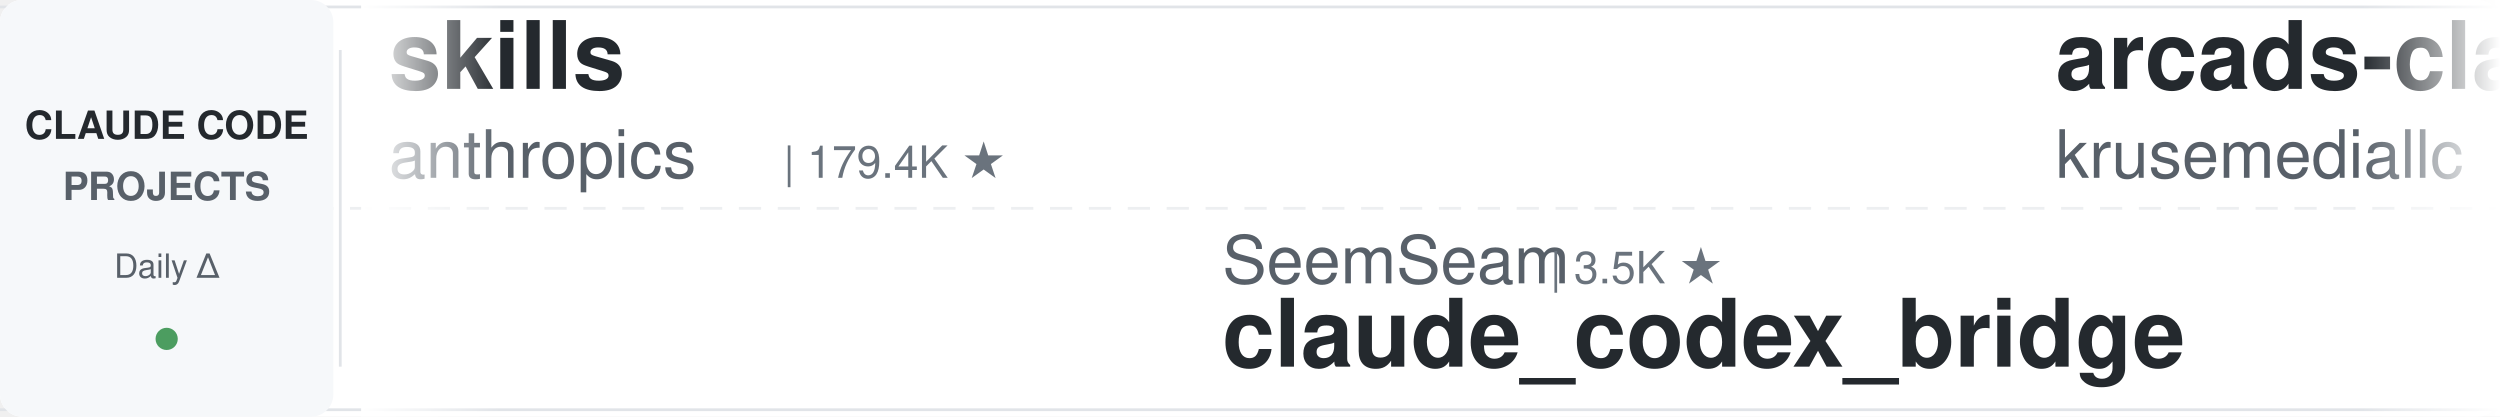
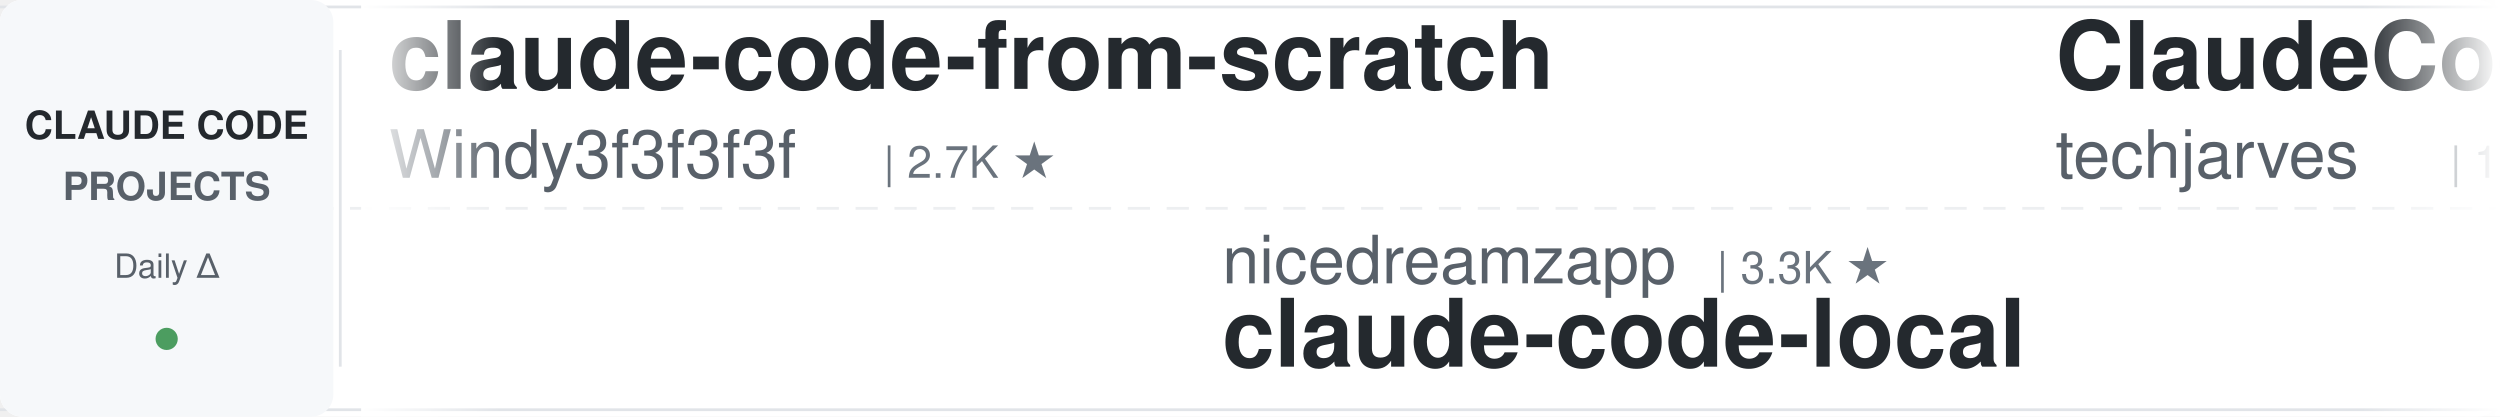
<svg xmlns="http://www.w3.org/2000/svg" width="900" height="150">
  <defs>
    <linearGradient id="leftFade" x1="0%" y1="0%" x2="100%" y2="0%">
      <stop offset="0%" style="stop-color:#ffffff;stop-opacity:1" />
      <stop offset="100%" style="stop-color:#ffffff;stop-opacity:0" />
    </linearGradient>
    <linearGradient id="rightFade" x1="0%" y1="0%" x2="100%" y2="0%">
      <stop offset="0%" style="stop-color:#ffffff;stop-opacity:0" />
      <stop offset="100%" style="stop-color:#ffffff;stop-opacity:1" />
    </linearGradient>
  </defs>
  <rect width="900" height="150" fill="#ffffff" rx="8" />
  <rect x="0" y="2" width="900" height="1" fill="#e1e4e8" />
  <rect x="0" y="147" width="900" height="1" fill="#e1e4e8" />
  <line x1="0" y1="75" x2="900" y2="75" stroke="#e1e4e8" stroke-width="1" stroke-dasharray="8 6" opacity="0.6" />
  <rect x="0" y="0" width="120" height="150" fill="#f6f8fa" rx="8" />
  <text x="60" y="50" font-family="-apple-system, BlinkMacSystemFont, 'Segoe UI', Helvetica, Arial, sans-serif" font-size="14" font-weight="600" fill="#24292e" text-anchor="middle">CLAUDE CODE</text>
  <text x="60" y="72" font-family="-apple-system, BlinkMacSystemFont, 'Segoe UI', Helvetica, Arial, sans-serif" font-size="14" font-weight="600" fill="#586069" text-anchor="middle">PROJECTS</text>
  <text x="60" y="100" font-family="-apple-system, BlinkMacSystemFont, 'Segoe UI', Helvetica, Arial, sans-serif" font-size="12" font-weight="500" fill="#586069" text-anchor="middle">Daily Δ</text>
  <circle cx="60" cy="122" r="4" fill="#22863a" opacity="0.8" />
  <rect x="122" y="18" width="1" height="114" fill="#e1e4e8" />
  <clipPath id="tickerClip">
    <rect x="130" y="0" width="770" height="150" />
  </clipPath>
  <g clip-path="url(#tickerClip)">
    <g id="tickerItems">
      <animateTransform attributeName="transform" attributeType="XML" type="translate" from="0 0" to="-3000 0" dur="54s" repeatCount="indefinite" />
      <g transform="translate(0, 0)">
-         <text x="140" y="32" font-family="-apple-system, BlinkMacSystemFont, 'Segoe UI', Helvetica, Arial, sans-serif" font-size="34" font-weight="600" fill="#24292e">skills</text>
-         <text x="140" y="64" font-family="-apple-system, BlinkMacSystemFont, 'Segoe UI', Helvetica, Arial, sans-serif" font-size="24" font-weight="400" fill="#586069">anthropics</text>
-         <text x="282" y="64" font-family="-apple-system, BlinkMacSystemFont, 'Segoe UI', Helvetica, Arial, sans-serif" font-size="16" font-weight="500" fill="#6a737d">| 179.4K ★</text>
+         <text x="140" y="32" font-family="-apple-system, BlinkMacSystemFont, 'Segoe UI', Helvetica, Arial, sans-serif" font-size="34" font-weight="600" fill="#24292e">claude-code-from-scratch</text>
+         <text x="140" y="64" font-family="-apple-system, BlinkMacSystemFont, 'Segoe UI', Helvetica, Arial, sans-serif" font-size="24" font-weight="400" fill="#586069">Windy3f3f3f3f</text>
+         <text x="318" y="64" font-family="-apple-system, BlinkMacSystemFont, 'Segoe UI', Helvetica, Arial, sans-serif" font-size="16" font-weight="500" fill="#6a737d">| 2.7K ★</text>
      </g>
      <g transform="translate(300, 0)">
-         <text x="140" y="102" font-family="-apple-system, BlinkMacSystemFont, 'Segoe UI', Helvetica, Arial, sans-serif" font-size="24" font-weight="400" fill="#586069">SeemSeam</text>
-         <text x="258" y="102" font-family="-apple-system, BlinkMacSystemFont, 'Segoe UI', Helvetica, Arial, sans-serif" font-size="16" font-weight="500" fill="#6a737d">| 3.5K ★</text>
-         <text x="140" y="132" font-family="-apple-system, BlinkMacSystemFont, 'Segoe UI', Helvetica, Arial, sans-serif" font-size="34" font-weight="600" fill="#24292e">claude_codex_bridge</text>
+         <text x="140" y="102" font-family="-apple-system, BlinkMacSystemFont, 'Segoe UI', Helvetica, Arial, sans-serif" font-size="24" font-weight="400" fill="#586069">nicedreamzapp</text>
+         <text x="318" y="102" font-family="-apple-system, BlinkMacSystemFont, 'Segoe UI', Helvetica, Arial, sans-serif" font-size="16" font-weight="500" fill="#6a737d">| 3.3K ★</text>
+         <text x="140" y="132" font-family="-apple-system, BlinkMacSystemFont, 'Segoe UI', Helvetica, Arial, sans-serif" font-size="34" font-weight="600" fill="#24292e">claude-code-local</text>
      </g>
      <g transform="translate(600, 0)">
-         <text x="140" y="32" font-family="-apple-system, BlinkMacSystemFont, 'Segoe UI', Helvetica, Arial, sans-serif" font-size="34" font-weight="600" fill="#24292e">arcads-claude-code</text>
-         <text x="140" y="64" font-family="-apple-system, BlinkMacSystemFont, 'Segoe UI', Helvetica, Arial, sans-serif" font-size="24" font-weight="400" fill="#586069">krusemediallc</text>
-         <text x="318" y="64" font-family="-apple-system, BlinkMacSystemFont, 'Segoe UI', Helvetica, Arial, sans-serif" font-size="16" font-weight="500" fill="#6a737d">| 1.6K ★</text>
+         <text x="140" y="32" font-family="-apple-system, BlinkMacSystemFont, 'Segoe UI', Helvetica, Arial, sans-serif" font-size="34" font-weight="600" fill="#24292e">ClaudeCode-Portable</text>
+         <text x="140" y="64" font-family="-apple-system, BlinkMacSystemFont, 'Segoe UI', Helvetica, Arial, sans-serif" font-size="24" font-weight="400" fill="#586069">techjarves</text>
+         <text x="282" y="64" font-family="-apple-system, BlinkMacSystemFont, 'Segoe UI', Helvetica, Arial, sans-serif" font-size="16" font-weight="500" fill="#6a737d">| 1.5K ★</text>
      </g>
      <g transform="translate(900, 0)">
-         <text x="140" y="102" font-family="-apple-system, BlinkMacSystemFont, 'Segoe UI', Helvetica, Arial, sans-serif" font-size="24" font-weight="400" fill="#586069">affaan-m</text>
-         <text x="258" y="102" font-family="-apple-system, BlinkMacSystemFont, 'Segoe UI', Helvetica, Arial, sans-serif" font-size="16" font-weight="500" fill="#6a737d">| 270.9K ★</text>
-         <text x="140" y="132" font-family="-apple-system, BlinkMacSystemFont, 'Segoe UI', Helvetica, Arial, sans-serif" font-size="34" font-weight="600" fill="#24292e">ECC</text>
+         <text x="140" y="102" font-family="-apple-system, BlinkMacSystemFont, 'Segoe UI', Helvetica, Arial, sans-serif" font-size="24" font-weight="400" fill="#586069">zebbern</text>
+         <text x="246" y="102" font-family="-apple-system, BlinkMacSystemFont, 'Segoe UI', Helvetica, Arial, sans-serif" font-size="16" font-weight="500" fill="#6a737d">| 4.6K ★</text>
+         <text x="140" y="132" font-family="-apple-system, BlinkMacSystemFont, 'Segoe UI', Helvetica, Arial, sans-serif" font-size="34" font-weight="600" fill="#24292e">claude-code-guide</text>
      </g>
      <g transform="translate(1200, 0)">
-         <text x="140" y="32" font-family="-apple-system, BlinkMacSystemFont, 'Segoe UI', Helvetica, Arial, sans-serif" font-size="34" font-weight="600" fill="#24292e">claude-code-harness</text>
-         <text x="140" y="64" font-family="-apple-system, BlinkMacSystemFont, 'Segoe UI', Helvetica, Arial, sans-serif" font-size="24" font-weight="400" fill="#586069">Chachamaru127</text>
-         <text x="318" y="64" font-family="-apple-system, BlinkMacSystemFont, 'Segoe UI', Helvetica, Arial, sans-serif" font-size="16" font-weight="500" fill="#6a737d">| 3.1K ★</text>
+         <text x="140" y="32" font-family="-apple-system, BlinkMacSystemFont, 'Segoe UI', Helvetica, Arial, sans-serif" font-size="34" font-weight="600" fill="#24292e">claude-code-workflows</text>
+         <text x="140" y="64" font-family="-apple-system, BlinkMacSystemFont, 'Segoe UI', Helvetica, Arial, sans-serif" font-size="24" font-weight="400" fill="#586069">OneRedOak</text>
+         <text x="270" y="64" font-family="-apple-system, BlinkMacSystemFont, 'Segoe UI', Helvetica, Arial, sans-serif" font-size="16" font-weight="500" fill="#6a737d">| 3.9K ★</text>
      </g>
      <g transform="translate(1500, 0)">
-         <text x="140" y="102" font-family="-apple-system, BlinkMacSystemFont, 'Segoe UI', Helvetica, Arial, sans-serif" font-size="24" font-weight="400" fill="#586069">frankbria</text>
-         <text x="270" y="102" font-family="-apple-system, BlinkMacSystemFont, 'Segoe UI', Helvetica, Arial, sans-serif" font-size="16" font-weight="500" fill="#6a737d">| 9.6K ★</text>
-         <text x="140" y="132" font-family="-apple-system, BlinkMacSystemFont, 'Segoe UI', Helvetica, Arial, sans-serif" font-size="34" font-weight="600" fill="#24292e">ralph-claude-code</text>
+         <text x="140" y="102" font-family="-apple-system, BlinkMacSystemFont, 'Segoe UI', Helvetica, Arial, sans-serif" font-size="24" font-weight="400" fill="#586069">xu-xiang</text>
+         <text x="258" y="102" font-family="-apple-system, BlinkMacSystemFont, 'Segoe UI', Helvetica, Arial, sans-serif" font-size="16" font-weight="500" fill="#6a737d">| 2.0K ★</text>
+         <text x="140" y="132" font-family="-apple-system, BlinkMacSystemFont, 'Segoe UI', Helvetica, Arial, sans-serif" font-size="34" font-weight="600" fill="#24292e">everything-claude-code-z...</text>
      </g>
      <g transform="translate(1800, 0)">
-         <text x="140" y="32" font-family="-apple-system, BlinkMacSystemFont, 'Segoe UI', Helvetica, Arial, sans-serif" font-size="34" font-weight="600" fill="#24292e">claude-code-analysis</text>
-         <text x="140" y="64" font-family="-apple-system, BlinkMacSystemFont, 'Segoe UI', Helvetica, Arial, sans-serif" font-size="24" font-weight="400" fill="#586069">liuup</text>
-         <text x="222" y="64" font-family="-apple-system, BlinkMacSystemFont, 'Segoe UI', Helvetica, Arial, sans-serif" font-size="16" font-weight="500" fill="#6a737d">| 4.0K ★</text>
+         <text x="140" y="32" font-family="-apple-system, BlinkMacSystemFont, 'Segoe UI', Helvetica, Arial, sans-serif" font-size="34" font-weight="600" fill="#24292e">claude-code-showcase</text>
+         <text x="140" y="64" font-family="-apple-system, BlinkMacSystemFont, 'Segoe UI', Helvetica, Arial, sans-serif" font-size="24" font-weight="400" fill="#586069">ChrisWiles</text>
+         <text x="282" y="64" font-family="-apple-system, BlinkMacSystemFont, 'Segoe UI', Helvetica, Arial, sans-serif" font-size="16" font-weight="500" fill="#6a737d">| 6.1K ★</text>
      </g>
      <g transform="translate(2100, 0)">
+         <text x="140" y="102" font-family="-apple-system, BlinkMacSystemFont, 'Segoe UI', Helvetica, Arial, sans-serif" font-size="24" font-weight="400" fill="#586069">Yuyz0112</text>
+         <text x="258" y="102" font-family="-apple-system, BlinkMacSystemFont, 'Segoe UI', Helvetica, Arial, sans-serif" font-size="16" font-weight="500" fill="#6a737d">| 2.4K ★</text>
+         <text x="140" y="132" font-family="-apple-system, BlinkMacSystemFont, 'Segoe UI', Helvetica, Arial, sans-serif" font-size="34" font-weight="600" fill="#24292e">claude-code-reverse</text>
+       </g>
+       <g transform="translate(2400, 0)">
+         <text x="140" y="32" font-family="-apple-system, BlinkMacSystemFont, 'Segoe UI', Helvetica, Arial, sans-serif" font-size="34" font-weight="600" fill="#24292e">claude-code-security-rev...</text>
+         <text x="140" y="64" font-family="-apple-system, BlinkMacSystemFont, 'Segoe UI', Helvetica, Arial, sans-serif" font-size="24" font-weight="400" fill="#586069">anthropics</text>
+         <text x="282" y="64" font-family="-apple-system, BlinkMacSystemFont, 'Segoe UI', Helvetica, Arial, sans-serif" font-size="16" font-weight="500" fill="#6a737d">| 6.3K ★</text>
+       </g>
+       <g transform="translate(2700, 0)">
        <text x="140" y="102" font-family="-apple-system, BlinkMacSystemFont, 'Segoe UI', Helvetica, Arial, sans-serif" font-size="24" font-weight="400" fill="#586069">ponponon</text>
        <text x="258" y="102" font-family="-apple-system, BlinkMacSystemFont, 'Segoe UI', Helvetica, Arial, sans-serif" font-size="16" font-weight="500" fill="#6a737d">| 2.3K ★</text>
        <text x="140" y="132" font-family="-apple-system, BlinkMacSystemFont, 'Segoe UI', Helvetica, Arial, sans-serif" font-size="34" font-weight="600" fill="#24292e">claude_code_src</text>
      </g>
-       <g transform="translate(2400, 0)">
+       <g transform="translate(3000, 0)">
        <text x="140" y="32" font-family="-apple-system, BlinkMacSystemFont, 'Segoe UI', Helvetica, Arial, sans-serif" font-size="34" font-weight="600" fill="#24292e">claude-code-from-scratch</text>
        <text x="140" y="64" font-family="-apple-system, BlinkMacSystemFont, 'Segoe UI', Helvetica, Arial, sans-serif" font-size="24" font-weight="400" fill="#586069">Windy3f3f3f3f</text>
        <text x="318" y="64" font-family="-apple-system, BlinkMacSystemFont, 'Segoe UI', Helvetica, Arial, sans-serif" font-size="16" font-weight="500" fill="#6a737d">| 2.7K ★</text>
      </g>
-       <g transform="translate(2700, 0)">
-         <text x="140" y="102" font-family="-apple-system, BlinkMacSystemFont, 'Segoe UI', Helvetica, Arial, sans-serif" font-size="24" font-weight="400" fill="#586069">centminmod</text>
-         <text x="282" y="102" font-family="-apple-system, BlinkMacSystemFont, 'Segoe UI', Helvetica, Arial, sans-serif" font-size="16" font-weight="500" fill="#6a737d">| 2.6K ★</text>
-         <text x="140" y="132" font-family="-apple-system, BlinkMacSystemFont, 'Segoe UI', Helvetica, Arial, sans-serif" font-size="34" font-weight="600" fill="#24292e">my-claude-code-setup</text>
-       </g>
-       <g transform="translate(3000, 0)">
-         <text x="140" y="32" font-family="-apple-system, BlinkMacSystemFont, 'Segoe UI', Helvetica, Arial, sans-serif" font-size="34" font-weight="600" fill="#24292e">skills</text>
-         <text x="140" y="64" font-family="-apple-system, BlinkMacSystemFont, 'Segoe UI', Helvetica, Arial, sans-serif" font-size="24" font-weight="400" fill="#586069">anthropics</text>
-         <text x="282" y="64" font-family="-apple-system, BlinkMacSystemFont, 'Segoe UI', Helvetica, Arial, sans-serif" font-size="16" font-weight="500" fill="#6a737d">| 179.4K ★</text>
-       </g>
      <g transform="translate(3300, 0)">
-         <text x="140" y="102" font-family="-apple-system, BlinkMacSystemFont, 'Segoe UI', Helvetica, Arial, sans-serif" font-size="24" font-weight="400" fill="#586069">SeemSeam</text>
-         <text x="258" y="102" font-family="-apple-system, BlinkMacSystemFont, 'Segoe UI', Helvetica, Arial, sans-serif" font-size="16" font-weight="500" fill="#6a737d">| 3.5K ★</text>
-         <text x="140" y="132" font-family="-apple-system, BlinkMacSystemFont, 'Segoe UI', Helvetica, Arial, sans-serif" font-size="34" font-weight="600" fill="#24292e">claude_codex_bridge</text>
+         <text x="140" y="102" font-family="-apple-system, BlinkMacSystemFont, 'Segoe UI', Helvetica, Arial, sans-serif" font-size="24" font-weight="400" fill="#586069">nicedreamzapp</text>
+         <text x="318" y="102" font-family="-apple-system, BlinkMacSystemFont, 'Segoe UI', Helvetica, Arial, sans-serif" font-size="16" font-weight="500" fill="#6a737d">| 3.3K ★</text>
+         <text x="140" y="132" font-family="-apple-system, BlinkMacSystemFont, 'Segoe UI', Helvetica, Arial, sans-serif" font-size="34" font-weight="600" fill="#24292e">claude-code-local</text>
      </g>
      <g transform="translate(3600, 0)">
-         <text x="140" y="32" font-family="-apple-system, BlinkMacSystemFont, 'Segoe UI', Helvetica, Arial, sans-serif" font-size="34" font-weight="600" fill="#24292e">arcads-claude-code</text>
-         <text x="140" y="64" font-family="-apple-system, BlinkMacSystemFont, 'Segoe UI', Helvetica, Arial, sans-serif" font-size="24" font-weight="400" fill="#586069">krusemediallc</text>
-         <text x="318" y="64" font-family="-apple-system, BlinkMacSystemFont, 'Segoe UI', Helvetica, Arial, sans-serif" font-size="16" font-weight="500" fill="#6a737d">| 1.6K ★</text>
+         <text x="140" y="32" font-family="-apple-system, BlinkMacSystemFont, 'Segoe UI', Helvetica, Arial, sans-serif" font-size="34" font-weight="600" fill="#24292e">ClaudeCode-Portable</text>
+         <text x="140" y="64" font-family="-apple-system, BlinkMacSystemFont, 'Segoe UI', Helvetica, Arial, sans-serif" font-size="24" font-weight="400" fill="#586069">techjarves</text>
+         <text x="282" y="64" font-family="-apple-system, BlinkMacSystemFont, 'Segoe UI', Helvetica, Arial, sans-serif" font-size="16" font-weight="500" fill="#6a737d">| 1.5K ★</text>
      </g>
      <g transform="translate(3900, 0)">
-         <text x="140" y="102" font-family="-apple-system, BlinkMacSystemFont, 'Segoe UI', Helvetica, Arial, sans-serif" font-size="24" font-weight="400" fill="#586069">affaan-m</text>
-         <text x="258" y="102" font-family="-apple-system, BlinkMacSystemFont, 'Segoe UI', Helvetica, Arial, sans-serif" font-size="16" font-weight="500" fill="#6a737d">| 270.9K ★</text>
-         <text x="140" y="132" font-family="-apple-system, BlinkMacSystemFont, 'Segoe UI', Helvetica, Arial, sans-serif" font-size="34" font-weight="600" fill="#24292e">ECC</text>
+         <text x="140" y="102" font-family="-apple-system, BlinkMacSystemFont, 'Segoe UI', Helvetica, Arial, sans-serif" font-size="24" font-weight="400" fill="#586069">zebbern</text>
+         <text x="246" y="102" font-family="-apple-system, BlinkMacSystemFont, 'Segoe UI', Helvetica, Arial, sans-serif" font-size="16" font-weight="500" fill="#6a737d">| 4.6K ★</text>
+         <text x="140" y="132" font-family="-apple-system, BlinkMacSystemFont, 'Segoe UI', Helvetica, Arial, sans-serif" font-size="34" font-weight="600" fill="#24292e">claude-code-guide</text>
      </g>
    </g>
  </g>
  <rect x="130" y="0" width="50" height="150" fill="url(#leftFade)" />
  <rect x="850" y="0" width="50" height="150" fill="url(#rightFade)" />
</svg>
